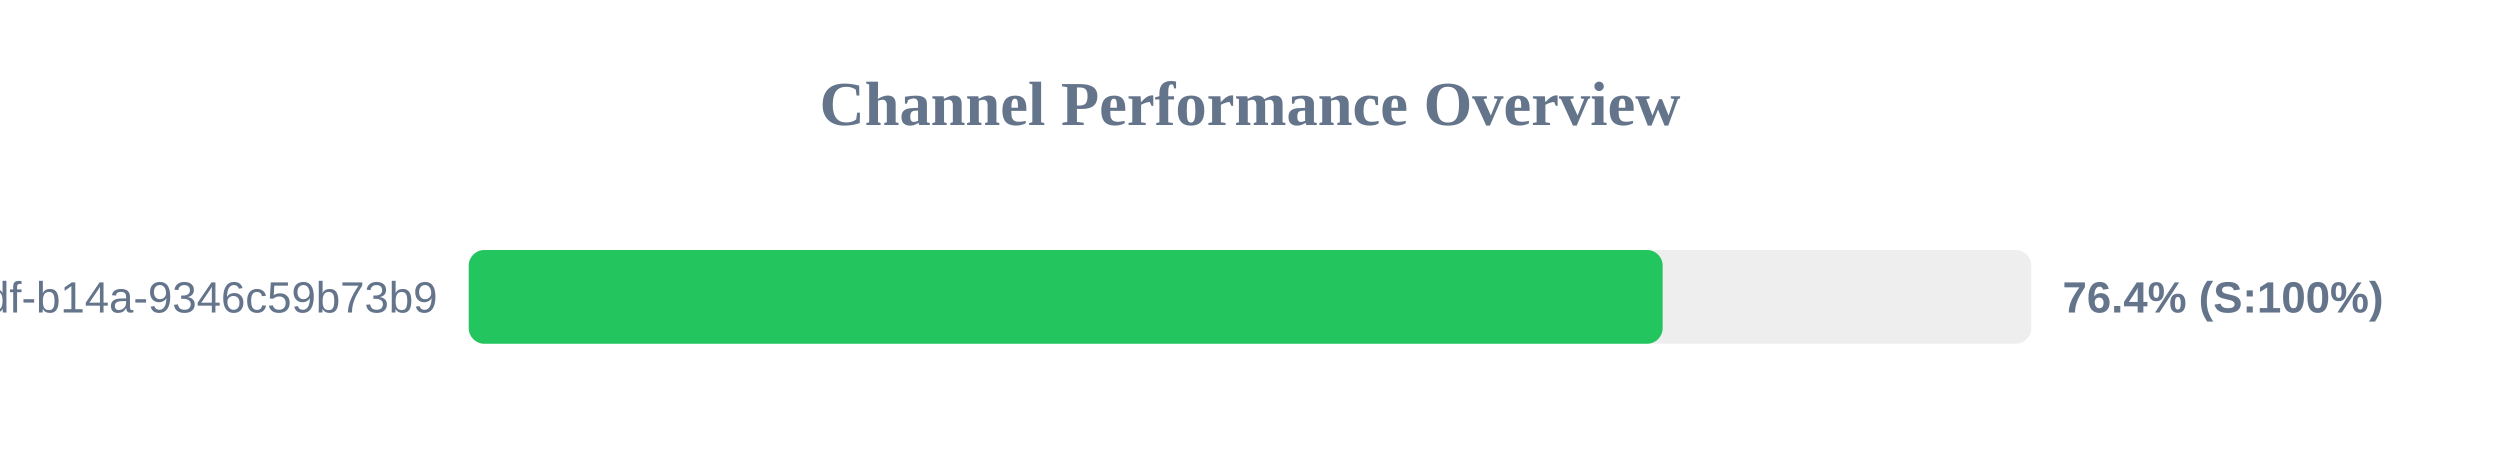
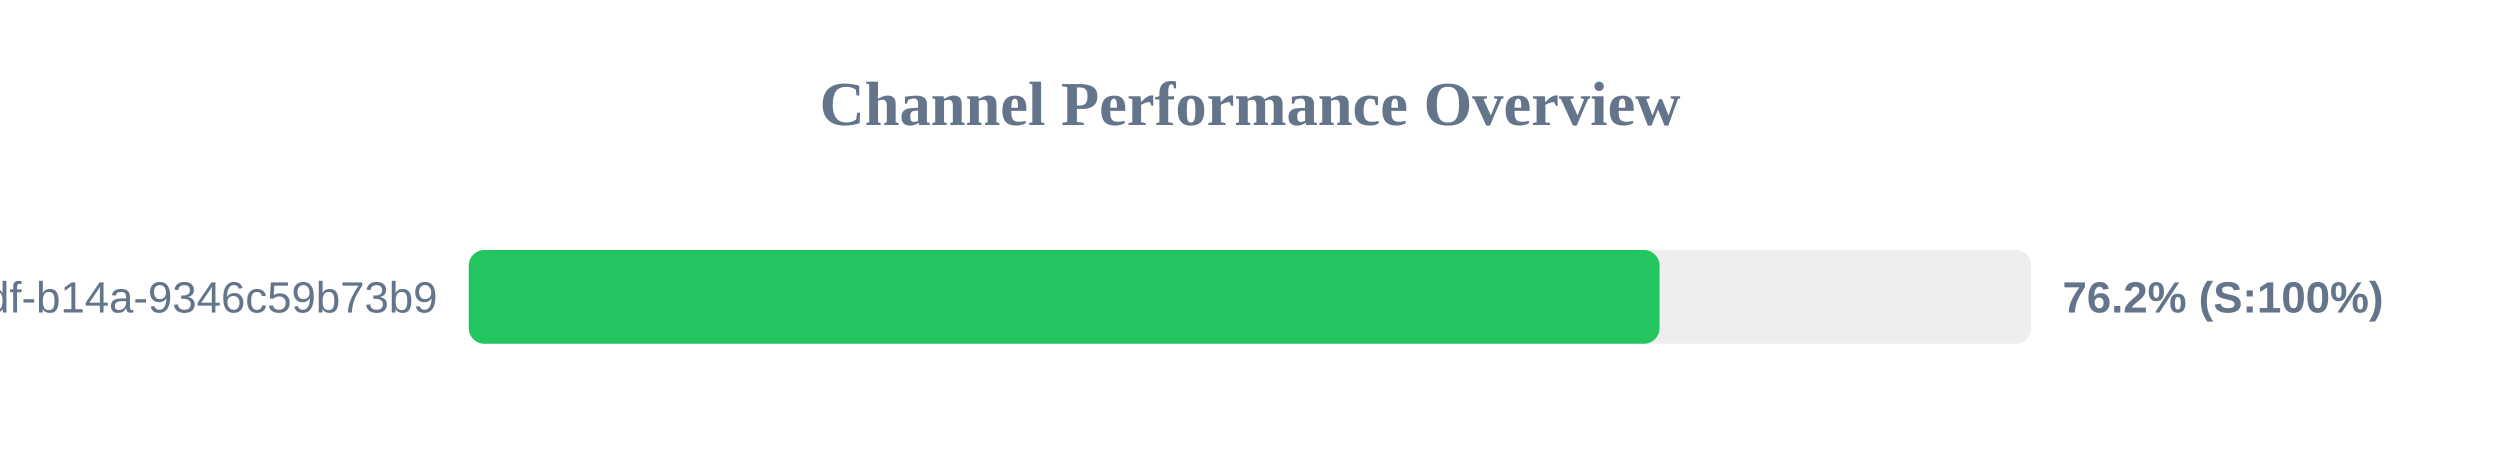
<svg xmlns="http://www.w3.org/2000/svg" width="800" height="150" version="1.1">
  <style>
        .row { font: 14px Arial; fill: #64748b; }
        .score { font: bold 14px Arial; fill: #64748b; }
    </style>
  <text x="400" y="40" text-anchor="middle" font-size="20px" font-weight="bold" fill="#64748b">Channel Performance Overview</text>
  <rect x="150" y="80" width="500" height="30" fill="#eee" rx="5" />
-   <rect x="150" y="80" width="382.05" height="30" fill="#22c55e" rx="5" />
+   <rect x="150" y="80" width="381.05" height="30" fill="#22c55e" rx="5" />
  <text x="140" y="100" text-anchor="end" class="row">?uuid=55ca7a9e-cf90-49df-b14a-9346c59b73b9</text>
-   <text x="660" y="100" text-anchor="start" class="score">76.4% (S:100%)</text>
+   <text x="660" y="100" text-anchor="start" class="score">76.2% (S:100%)</text>
</svg>
